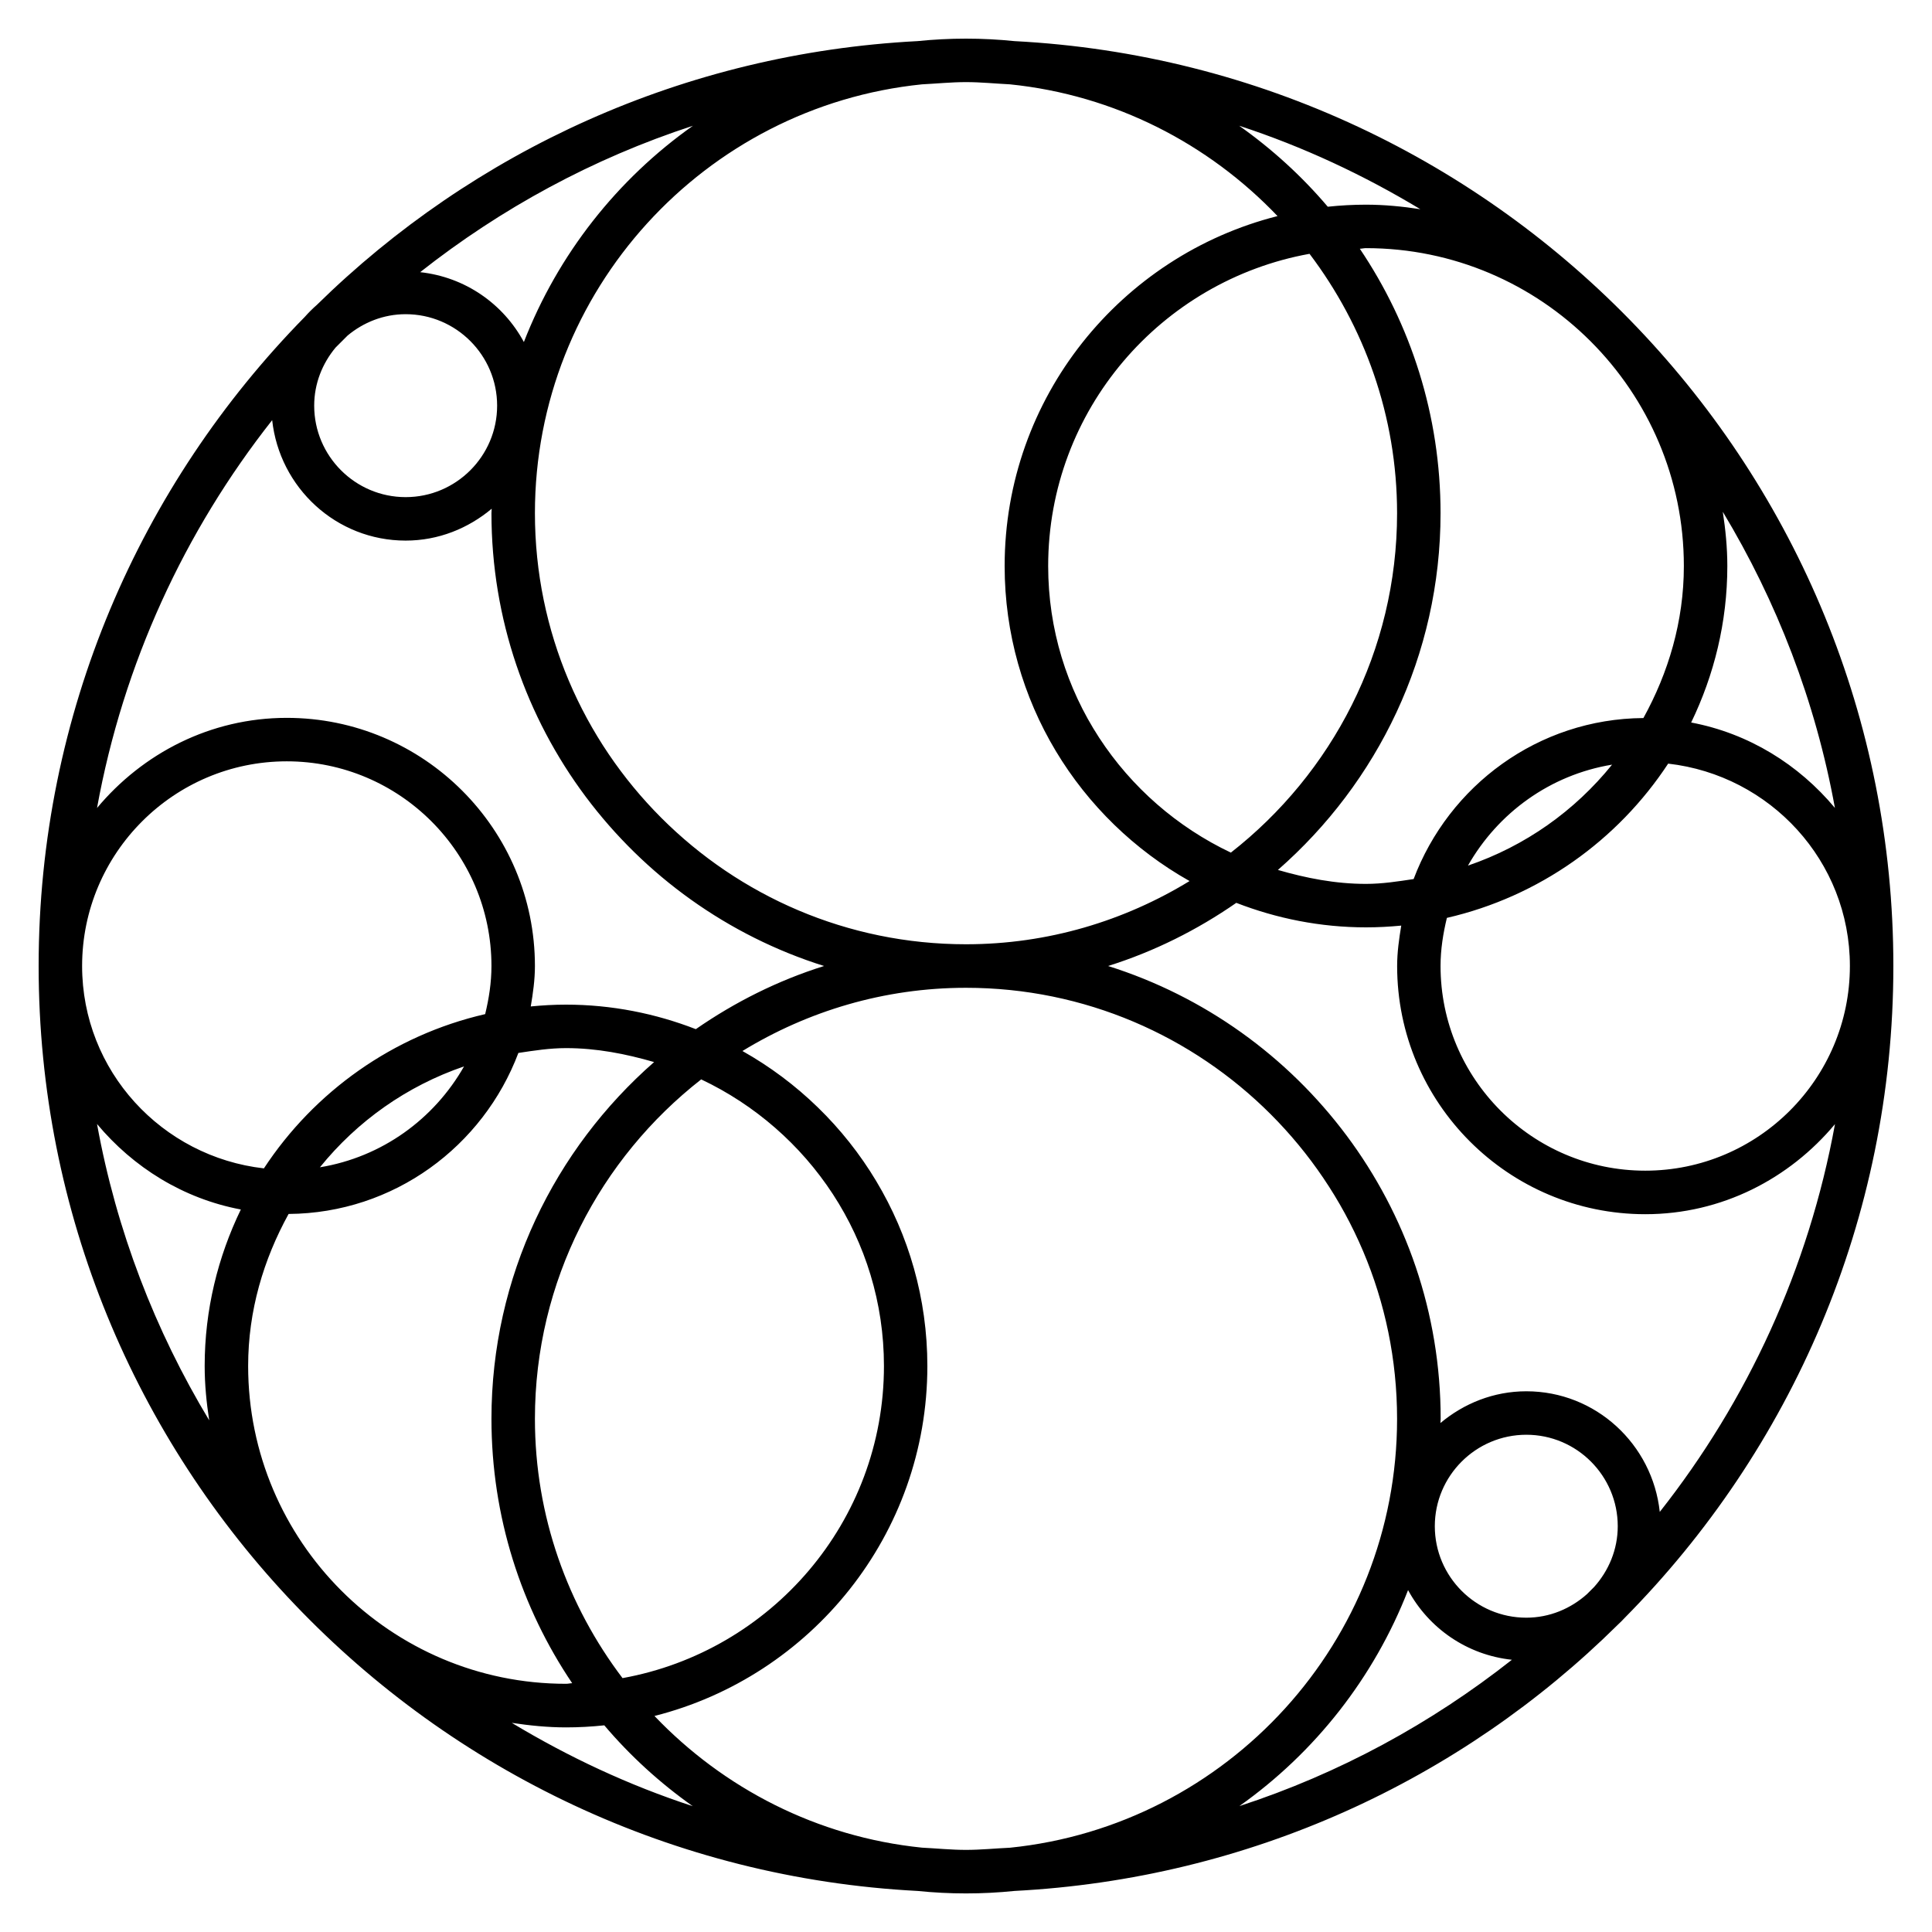
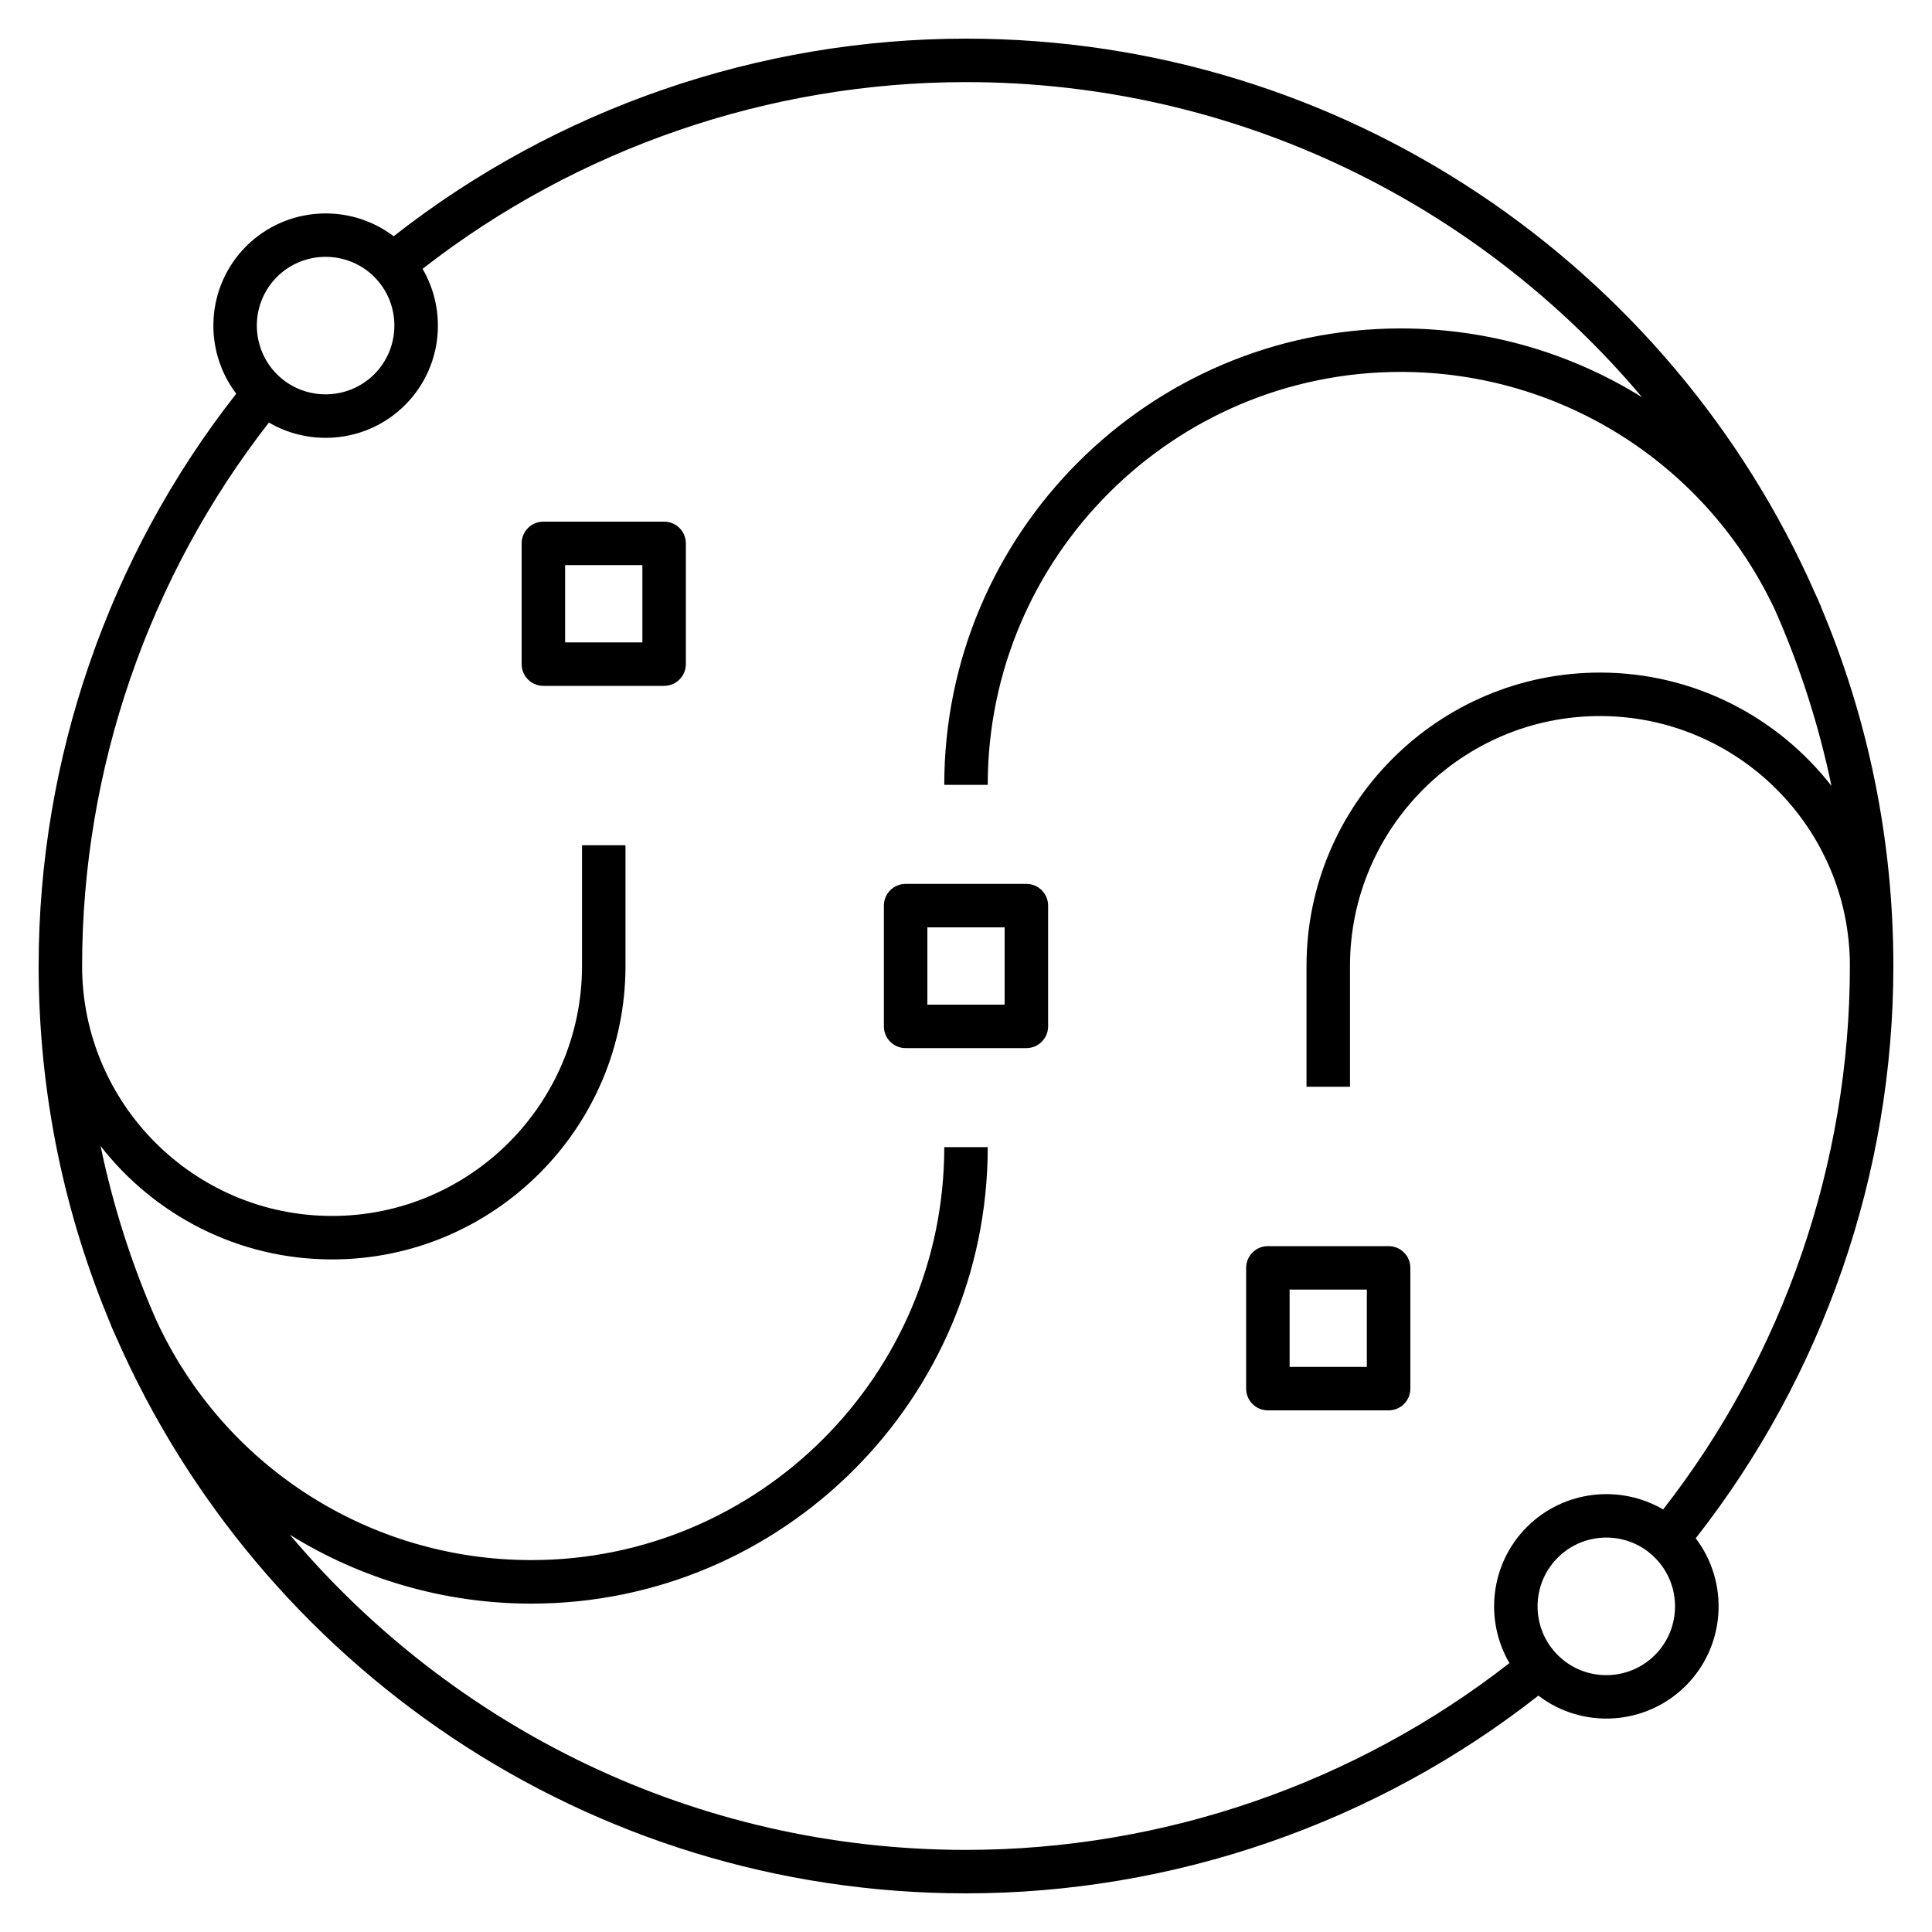
<svg xmlns="http://www.w3.org/2000/svg" version="1.1" id="Layer_1" x="0px" y="0px" viewBox="0 0 32 32" style="enable-background:new 0 0 32 32;" xml:space="preserve">
-   <path id="watsonx--data_00000048487281780151698810000011864388338027354506_" d="M26.912,26.795  c2.747-2.777,4.448-6.59,4.448-10.795c0-8.199-6.462-14.898-14.558-15.319C16.539,0.654,16.271,0.64,16,0.64  s-0.539,0.014-0.803,0.041C11.333,0.882,7.841,2.503,5.248,5.05C5.177,5.112,5.112,5.177,5.049,5.248  C2.326,8.021,0.64,11.816,0.64,16c0,8.199,6.461,14.898,14.557,15.32c0.264,0.027,0.532,0.041,0.803,0.041s0.539-0.014,0.803-0.041  c3.885-0.202,7.395-1.838,9.992-4.408C26.836,26.874,26.874,26.836,26.912,26.795z M26.286,26.403  c-0.268,0.24-0.619,0.391-1.006,0.391c-0.835,0-1.515-0.68-1.515-1.515s0.68-1.515,1.516-1.515c0.835,0,1.514,0.68,1.514,1.515  c0,0.388-0.151,0.738-0.391,1.006C26.364,26.325,26.325,26.364,26.286,26.403z M16,30.64c-0.246,0-0.486-0.025-0.729-0.037  c-1.737-0.177-3.287-0.983-4.431-2.181c2.593-0.656,4.52-3.003,4.52-5.796c0-2.239-1.238-4.192-3.063-5.218  c1.081-0.66,2.346-1.047,3.703-1.047c3.937,0,7.14,3.204,7.14,7.14c0,3.69-2.815,6.736-6.411,7.103  C16.486,30.615,16.246,30.64,16,30.64z M4.11,22.625c0-0.917,0.256-1.766,0.67-2.518c1.745-0.013,3.223-1.121,3.806-2.667  c0.259-0.039,0.519-0.08,0.789-0.08c0.509,0,0.992,0.096,1.459,0.231C9.187,19.033,8.14,21.144,8.14,23.5  c0,1.62,0.493,3.127,1.337,4.379c-0.035,0.001-0.067,0.01-0.102,0.01C6.472,27.89,4.11,25.528,4.11,22.625z M8.036,16.797  c-1.526,0.351-2.83,1.284-3.665,2.555C2.682,19.16,1.36,17.739,1.36,16c0-1.869,1.521-3.39,3.39-3.39S8.14,14.131,8.14,16  C8.14,16.276,8.098,16.54,8.036,16.797z M7.686,17.663c-0.497,0.873-1.36,1.502-2.387,1.671C5.917,18.57,6.736,17.988,7.686,17.663z   M8.86,23.5c0-2.283,1.081-4.314,2.754-5.622c1.783,0.844,3.027,2.647,3.027,4.747c0,2.583-1.873,4.726-4.33,5.17  C9.404,26.598,8.86,25.113,8.86,23.5z M5.558,5.757C5.624,5.69,5.69,5.624,5.757,5.558C6.019,5.34,6.352,5.204,6.719,5.204  c0.835,0,1.515,0.68,1.515,1.515s-0.68,1.515-1.515,1.515s-1.515-0.68-1.515-1.515C5.204,6.352,5.34,6.019,5.558,5.757z   M15.271,1.397C15.514,1.385,15.754,1.36,16,1.36s0.486,0.025,0.729,0.037c1.737,0.177,3.288,0.984,4.431,2.182  c-2.593,0.656-4.52,3.002-4.52,5.796c0,2.239,1.238,4.192,3.063,5.218c-1.081,0.66-2.346,1.047-3.703,1.047  c-3.937,0-7.14-3.203-7.14-7.14C8.86,4.809,11.675,1.763,15.271,1.397z M27.89,9.375c0,0.917-0.256,1.767-0.67,2.518  c-1.745,0.013-3.223,1.121-3.806,2.667c-0.259,0.039-0.519,0.08-0.789,0.08c-0.509,0-0.992-0.096-1.459-0.231  c1.647-1.442,2.694-3.553,2.694-5.909c0-1.62-0.493-3.127-1.337-4.38c0.035-0.001,0.067-0.01,0.102-0.01  C25.528,4.11,27.89,6.472,27.89,9.375z M23.965,15.203c1.526-0.351,2.83-1.284,3.665-2.555c1.689,0.192,3.01,1.613,3.01,3.352  c0,1.869-1.521,3.39-3.39,3.39s-3.39-1.521-3.39-3.39C23.86,15.724,23.903,15.46,23.965,15.203z M24.314,14.337  c0.497-0.873,1.36-1.503,2.387-1.672C26.083,13.43,25.264,14.013,24.314,14.337z M23.14,8.5c0,2.283-1.081,4.314-2.753,5.622  c-1.782-0.845-3.026-2.647-3.026-4.747c0-2.583,1.872-4.727,4.329-5.171C22.595,5.401,23.14,6.887,23.14,8.5z M27.491,25.042  c-0.12-1.12-1.06-1.998-2.21-1.998c-0.543,0-1.036,0.202-1.423,0.526c0-0.023,0.004-0.046,0.004-0.07c0-3.515-2.32-6.498-5.509-7.5  c0.765-0.24,1.478-0.598,2.124-1.046c0.668,0.259,1.392,0.406,2.15,0.406c0.197,0,0.391-0.011,0.582-0.029  c-0.036,0.219-0.068,0.44-0.068,0.67c0,2.267,1.844,4.11,4.11,4.11c1.267,0,2.387-0.588,3.142-1.492  C29.957,21.013,28.941,23.203,27.491,25.042z M28.011,11.967c0.38-0.786,0.599-1.663,0.599-2.592c0-0.306-0.03-0.604-0.075-0.898  c0.895,1.486,1.536,3.138,1.857,4.905C29.793,12.664,28.966,12.147,28.011,11.967z M23.525,3.465  c-0.294-0.045-0.593-0.075-0.9-0.075c-0.214,0-0.425,0.012-0.633,0.034c-0.43-0.507-0.923-0.956-1.467-1.341  C21.584,2.429,22.586,2.899,23.525,3.465z M8.677,5.665C8.336,5.033,7.705,4.589,6.959,4.508c1.339-1.056,2.862-1.885,4.518-2.425  C10.222,2.97,9.242,4.213,8.677,5.665z M4.508,6.959c0.122,1.118,1.06,1.995,2.211,1.995c0.544,0,1.037-0.203,1.425-0.528  c0,0.025-0.004,0.049-0.004,0.074c0,3.515,2.32,6.498,5.509,7.5c-0.765,0.24-1.478,0.598-2.124,1.046  c-0.668-0.259-1.392-0.406-2.151-0.406c-0.197,0-0.391,0.011-0.583,0.03C8.828,16.451,8.86,16.229,8.86,16  c0-2.266-1.844-4.11-4.11-4.11c-1.267,0-2.388,0.589-3.143,1.493C2.042,10.988,3.058,8.798,4.508,6.959z M3.989,20.033  c-0.38,0.785-0.599,1.662-0.599,2.592c0,0.307,0.03,0.605,0.075,0.9c-0.896-1.487-1.537-3.14-1.858-4.908  C2.207,19.335,3.034,19.853,3.989,20.033z M8.477,28.536c0.294,0.044,0.592,0.075,0.898,0.075c0.214,0,0.425-0.012,0.634-0.034  c0.429,0.506,0.922,0.955,1.465,1.339C10.415,29.57,9.415,29.101,8.477,28.536z M23.322,26.337c0.342,0.631,0.974,1.074,1.72,1.154  c-1.338,1.055-2.86,1.885-4.515,2.424C21.779,29.029,22.758,27.787,23.322,26.337z" />
+   <path id="watsonx--data_00000164483812647524832150000000182026407808738745_" d="M16,31.36c-6.282,0-11.696-3.792-14.073-9.207  c-0.032-0.069-0.063-0.14-0.093-0.21l0.002-0.001C1.066,20.113,0.64,18.105,0.64,16c0-3.432,1.161-6.788,3.273-9.479  c-0.555-0.729-0.5-1.777,0.164-2.442c0.667-0.665,1.715-0.72,2.443-0.166C9.213,1.8,12.567,0.64,16,0.64  c6.274,0,11.683,3.781,14.063,9.185c0.036,0.077,0.07,0.154,0.103,0.232l-0.002,0.001c0.771,1.829,1.196,3.836,1.196,5.942  c0,3.434-1.161,6.787-3.274,9.479c0.556,0.729,0.501,1.776-0.164,2.442c-0.666,0.664-1.712,0.722-2.442,0.164  C22.788,30.199,19.433,31.36,16,31.36z M4.801,25.42c2.688,3.19,6.71,5.22,11.199,5.22c3.258,0,6.441-1.097,9.001-3.094  c-0.417-0.712-0.32-1.645,0.29-2.255c0.611-0.609,1.541-0.707,2.256-0.29c1.997-2.56,3.093-5.743,3.093-9.001  c0-2.283-1.856-4.14-4.14-4.14s-4.14,1.857-4.14,4.14v2h-0.72v-2c0-2.68,2.181-4.86,4.86-4.86c1.557,0,2.944,0.735,3.835,1.877  c-0.209-1.006-0.522-1.975-0.927-2.895C28.288,7.708,25.876,6.16,23.2,6.16c-3.771,0-6.84,3.069-6.84,6.84h-0.72  c0-4.169,3.391-7.56,7.56-7.56c1.447,0,2.824,0.409,3.998,1.14C24.511,3.39,20.488,1.36,16,1.36c-3.258,0-6.441,1.096-9.001,3.093  c0.417,0.712,0.321,1.645-0.29,2.255C6.1,7.318,5.167,7.415,4.454,6.999C2.457,9.559,1.36,12.743,1.36,16  c0,2.283,1.857,4.14,4.14,4.14S9.64,18.283,9.64,16v-2h0.72v2c0,2.68-2.18,4.86-4.86,4.86c-1.557,0-2.944-0.736-3.834-1.878  c0.208,0.999,0.517,1.962,0.918,2.875C3.699,24.284,6.116,25.84,8.8,25.84c3.771,0,6.84-3.068,6.84-6.84h0.72  c0,4.169-3.391,7.561-7.56,7.561C7.353,26.561,5.976,26.15,4.801,25.42z M26.606,25.467c-0.292,0-0.584,0.111-0.806,0.334  c-0.444,0.444-0.444,1.167,0,1.611c0.443,0.445,1.168,0.445,1.611,0c0.444-0.444,0.444-1.167,0-1.611  C27.19,25.578,26.898,25.467,26.606,25.467z M5.393,4.254c-0.292,0-0.584,0.111-0.806,0.333c-0.444,0.444-0.444,1.167,0,1.612  c0.444,0.444,1.167,0.443,1.612,0c0.444-0.445,0.444-1.168,0-1.613C5.977,4.365,5.685,4.254,5.393,4.254z M23,23.36h-2  c-0.199,0-0.36-0.161-0.36-0.36v-2c0-0.199,0.161-0.36,0.36-0.36h2c0.199,0,0.36,0.161,0.36,0.36v2  C23.36,23.199,23.199,23.36,23,23.36z M21.36,22.64h1.279v-1.28H21.36V22.64z M17,17.36h-2c-0.199,0-0.36-0.161-0.36-0.36v-2  c0-0.199,0.161-0.36,0.36-0.36h2c0.199,0,0.36,0.161,0.36,0.36v2C17.36,17.199,17.199,17.36,17,17.36z M15.36,16.64h1.28v-1.28  h-1.28V16.64z M11,11.36H9c-0.199,0-0.36-0.161-0.36-0.36V9c0-0.199,0.161-0.36,0.36-0.36h2c0.199,0,0.36,0.161,0.36,0.36v2  C11.36,11.199,11.199,11.36,11,11.36z M9.36,10.64h1.28V9.36H9.36V10.64z" />
  <rect id="_Transparent_Rectangle" style="fill:none;" width="32" height="32" />
</svg>
